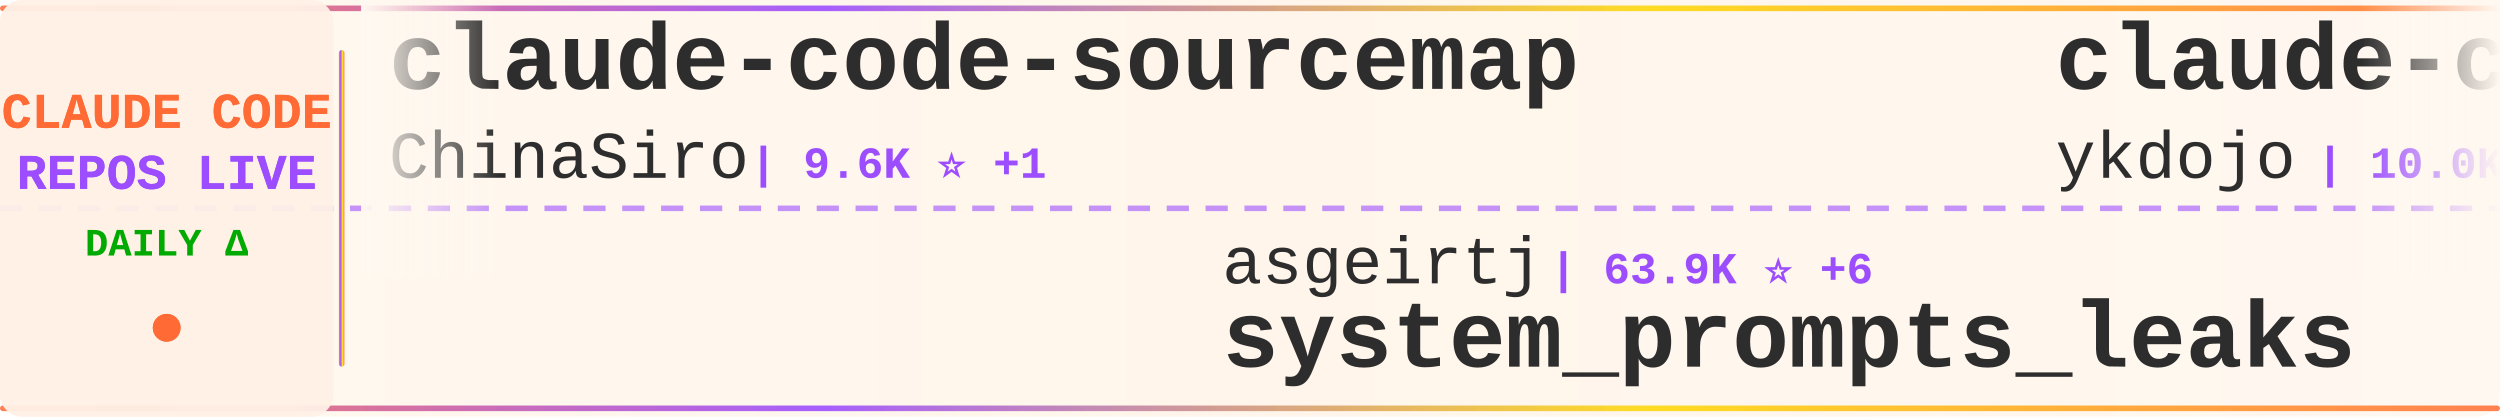
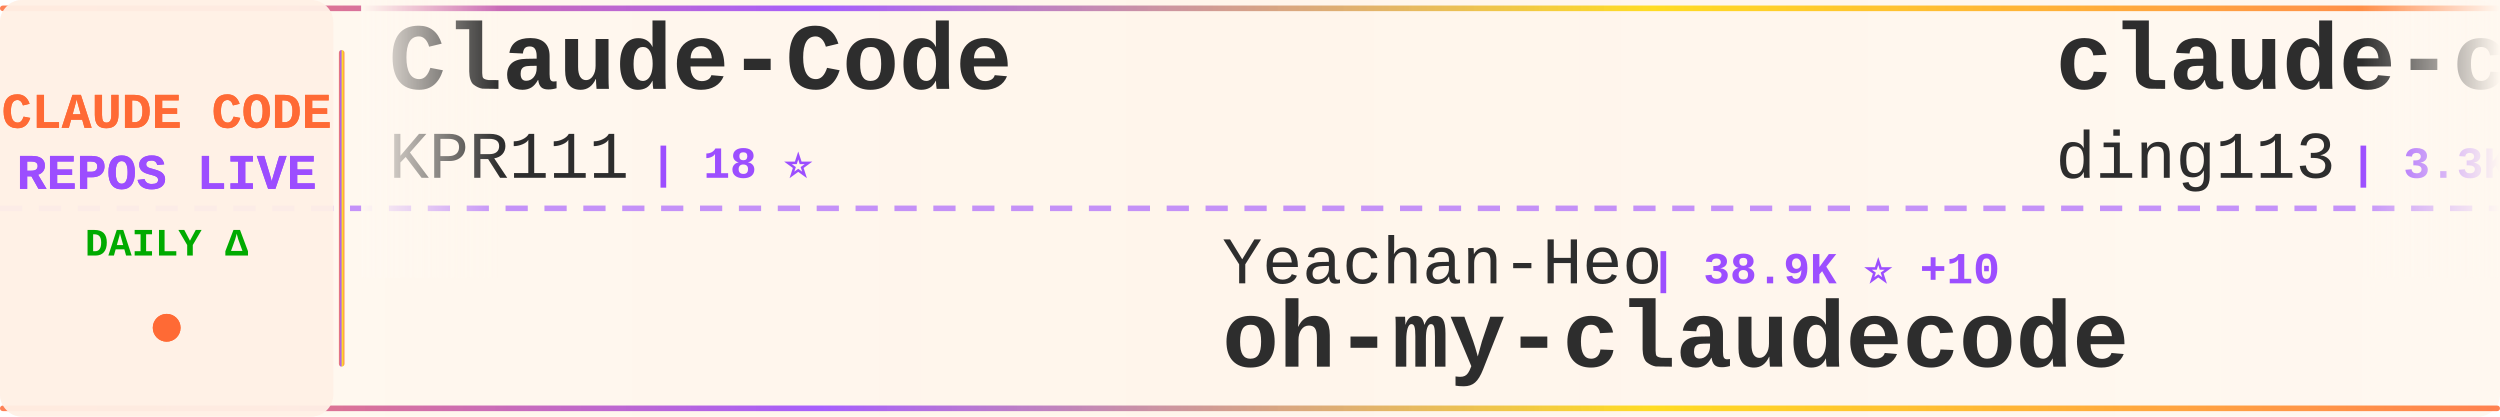
<svg xmlns="http://www.w3.org/2000/svg" width="900" height="150">
  <defs>
    <linearGradient id="tickerBg" x1="0%" y1="0%" x2="100%" y2="0%">
      <stop offset="0%" style="stop-color:#fff8f0;stop-opacity:0.98" />
      <stop offset="50%" style="stop-color:#fff5eb;stop-opacity:1" />
      <stop offset="100%" style="stop-color:#fff8f0;stop-opacity:0.98" />
    </linearGradient>
    <linearGradient id="borderGrad" x1="0%" y1="0%" x2="100%" y2="0%">
      <stop offset="0%" style="stop-color:#FF6B35;stop-opacity:0.85">
        <animate attributeName="stop-opacity" values="0.85;1;0.85" dur="2s" repeatCount="indefinite" />
      </stop>
      <stop offset="33%" style="stop-color:#9C4EFF;stop-opacity:0.9">
        <animate attributeName="stop-opacity" values="0.9;1;0.9" dur="2.2s" repeatCount="indefinite" />
      </stop>
      <stop offset="66%" style="stop-color:#FFD700;stop-opacity:0.85">
        <animate attributeName="stop-opacity" values="0.85;1;0.85" dur="1.8s" repeatCount="indefinite" />
      </stop>
      <stop offset="100%" style="stop-color:#FF6B35;stop-opacity:0.85">
        <animate attributeName="stop-opacity" values="0.85;1;0.85" dur="2s" repeatCount="indefinite" />
      </stop>
    </linearGradient>
    <filter id="textGlow">
      <feGaussianBlur stdDeviation="0.15" result="coloredBlur" />
      <feMerge>
        <feMergeNode in="coloredBlur" />
        <feMergeNode in="SourceGraphic" />
      </feMerge>
    </filter>
    <filter id="metricGlow">
      <feGaussianBlur stdDeviation="0.2" result="coloredBlur" />
      <feMerge>
        <feMergeNode in="coloredBlur" />
        <feMergeNode in="SourceGraphic" />
      </feMerge>
    </filter>
    <linearGradient id="leftFade" x1="0%" y1="0%" x2="100%" y2="0%">
      <stop offset="0%" style="stop-color:#fff8f0;stop-opacity:1" />
      <stop offset="100%" style="stop-color:#fff8f0;stop-opacity:0" />
    </linearGradient>
    <linearGradient id="rightFade" x1="0%" y1="0%" x2="100%" y2="0%">
      <stop offset="0%" style="stop-color:#fff8f0;stop-opacity:0" />
      <stop offset="100%" style="stop-color:#fff8f0;stop-opacity:1" />
    </linearGradient>
  </defs>
  <rect width="900" height="150" fill="url(#tickerBg)" rx="8" />
  <rect x="0" y="2" width="900" height="2" fill="url(#borderGrad)" rx="1" />
  <rect x="0" y="146" width="900" height="2" fill="url(#borderGrad)" rx="1" />
  <line x1="0" y1="75" x2="900" y2="75" stroke="#9C4EFF" stroke-width="2" stroke-dasharray="8 6" opacity="0.6" />
  <rect x="0" y="0" width="120" height="150" fill="#fff0e6" opacity="0.95" rx="8" />
  <text x="60" y="46" font-family="'Courier New', monospace" font-size="18" font-weight="bold" fill="#FF6B35" text-anchor="middle" filter="url(#textGlow)">
    CLAUDE CODE
  </text>
  <text x="60" y="68" font-family="'Courier New', monospace" font-size="18" font-weight="bold" fill="#9C4EFF" text-anchor="middle" filter="url(#textGlow)">
    REPOS LIVE
  </text>
  <text x="60" y="92" font-family="'Courier New', monospace" font-size="14" font-weight="bold" fill="#00aa00" text-anchor="middle">
    DAILY Δ
  </text>
  <circle cx="60" cy="118" r="5" fill="#FF6B35" filter="url(#metricGlow)">
    <animate attributeName="r" values="4;6;4" dur="1.5s" repeatCount="indefinite" />
    <animate attributeName="opacity" values="0.6;1;0.6" dur="1.5s" repeatCount="indefinite" />
  </circle>
  <rect x="122" y="18" width="2" height="114" fill="url(#borderGrad)" rx="1" />
  <clipPath id="tickerClip">
    <rect x="130" y="0" width="770" height="150" />
  </clipPath>
  <g clip-path="url(#tickerClip)">
    <g id="tickerItems">
      <animateTransform attributeName="transform" attributeType="XML" type="translate" from="0 0" to="-3000 0" dur="54s" repeatCount="indefinite" />
      <g transform="translate(0, 0)">
+         <text x="140" y="32" font-family="'Courier New', monospace" font-size="34" font-weight="bold" fill="#2d2d2d">Claude-Code</text>
+         <text x="140" y="64" font-family="'Courier New', monospace" font-size="24" font-weight="normal" fill="#2d2d2d" opacity="1.0">KPR111</text>
+         <text x="234" y="64" font-family="'Courier New', monospace" font-size="16" font-weight="bold" fill="#9C4EFF"> | 18 ⭐</text>
+       </g>
+       <g transform="translate(300, 0)">
+         <text x="140" y="102" font-family="'Courier New', monospace" font-size="24" font-weight="normal" fill="#2d2d2d" opacity="1.0">Yeachan-Heo</text>
+         <text x="294" y="102" font-family="'Courier New', monospace" font-size="16" font-weight="bold" fill="#9C4EFF"> | 38.9K ⭐ +10</text>
+         <text x="140" y="132" font-family="'Courier New', monospace" font-size="34" font-weight="bold" fill="#2d2d2d">oh-my-claudecode</text>
+       </g>
+       <g transform="translate(600, 0)">
+         <text x="140" y="32" font-family="'Courier New', monospace" font-size="34" font-weight="bold" fill="#2d2d2d">claude-code-hub</text>
+         <text x="140" y="64" font-family="'Courier New', monospace" font-size="24" font-weight="normal" fill="#2d2d2d" opacity="1.0">ding113</text>
+         <text x="246" y="64" font-family="'Courier New', monospace" font-size="16" font-weight="bold" fill="#9C4EFF"> | 3.3K ⭐</text>
+       </g>
+       <g transform="translate(900, 0)">
+         <text x="140" y="102" font-family="'Courier New', monospace" font-size="24" font-weight="normal" fill="#2d2d2d" opacity="1.0">Njengah</text>
+         <text x="246" y="102" font-family="'Courier New', monospace" font-size="16" font-weight="bold" fill="#9C4EFF"> | 1.9K ⭐</text>
+         <text x="140" y="132" font-family="'Courier New', monospace" font-size="34" font-weight="bold" fill="#2d2d2d">claude-code-cheat-sheet</text>
+       </g>
+       <g transform="translate(1200, 0)">
+         <text x="140" y="32" font-family="'Courier New', monospace" font-size="34" font-weight="bold" fill="#2d2d2d">claude-code-base-action</text>
+         <text x="140" y="64" font-family="'Courier New', monospace" font-size="24" font-weight="normal" fill="#2d2d2d" opacity="1.0">anthropics</text>
+         <text x="282" y="64" font-family="'Courier New', monospace" font-size="16" font-weight="bold" fill="#9C4EFF"> | 962 ⭐</text>
+       </g>
+       <g transform="translate(1500, 0)">
+         <text x="140" y="102" font-family="'Courier New', monospace" font-size="24" font-weight="normal" fill="#2d2d2d" opacity="1.0">ponponon</text>
+         <text x="258" y="102" font-family="'Courier New', monospace" font-size="16" font-weight="bold" fill="#9C4EFF"> | 2.3K ⭐</text>
+         <text x="140" y="132" font-family="'Courier New', monospace" font-size="34" font-weight="bold" fill="#2d2d2d">claude_code_src</text>
+       </g>
+       <g transform="translate(1800, 0)">
+         <text x="140" y="32" font-family="'Courier New', monospace" font-size="34" font-weight="bold" fill="#2d2d2d">sc-claude-code-files</text>
+         <text x="140" y="64" font-family="'Courier New', monospace" font-size="24" font-weight="normal" fill="#2d2d2d" opacity="1.0">https-deeplearning-ai</text>
+         <text x="414" y="64" font-family="'Courier New', monospace" font-size="16" font-weight="bold" fill="#9C4EFF"> | 546 ⭐</text>
+       </g>
+       <g transform="translate(2100, 0)">
+         <text x="140" y="102" font-family="'Courier New', monospace" font-size="24" font-weight="normal" fill="#2d2d2d" opacity="1.0">oboard</text>
+         <text x="234" y="102" font-family="'Courier New', monospace" font-size="16" font-weight="bold" fill="#9C4EFF"> | 3.3K ⭐</text>
+         <text x="140" y="132" font-family="'Courier New', monospace" font-size="34" font-weight="bold" fill="#2d2d2d">claude-code-rev</text>
+       </g>
+       <g transform="translate(2400, 0)">
        <text x="140" y="32" font-family="'Courier New', monospace" font-size="34" font-weight="bold" fill="#2d2d2d">claude-code-sourcemap</text>
        <text x="140" y="64" font-family="'Courier New', monospace" font-size="24" font-weight="normal" fill="#2d2d2d" opacity="1.0">ChinaSiro</text>
-         <text x="270" y="64" font-family="'Courier New', monospace" font-size="16" font-weight="bold" fill="#9C4EFF"> | 9.6K ⭐ +1</text>
-       </g>
-       <g transform="translate(300, 0)">
-         <text x="140" y="102" font-family="'Courier New', monospace" font-size="24" font-weight="normal" fill="#2d2d2d" opacity="1.0">asgeirtj</text>
-         <text x="258" y="102" font-family="'Courier New', monospace" font-size="16" font-weight="bold" fill="#9C4EFF"> | 63.9K ⭐ +6</text>
-         <text x="140" y="132" font-family="'Courier New', monospace" font-size="34" font-weight="bold" fill="#2d2d2d">system_prompts_leaks</text>
-       </g>
-       <g transform="translate(600, 0)">
-         <text x="140" y="32" font-family="'Courier New', monospace" font-size="34" font-weight="bold" fill="#2d2d2d">claude-code-tips</text>
-         <text x="140" y="64" font-family="'Courier New', monospace" font-size="24" font-weight="normal" fill="#2d2d2d" opacity="1.0">ykdojo</text>
-         <text x="234" y="64" font-family="'Courier New', monospace" font-size="16" font-weight="bold" fill="#9C4EFF"> | 10.0K ⭐</text>
-       </g>
-       <g transform="translate(900, 0)">
-         <text x="140" y="102" font-family="'Courier New', monospace" font-size="24" font-weight="normal" fill="#2d2d2d" opacity="1.0">shanraisshan</text>
-         <text x="306" y="102" font-family="'Courier New', monospace" font-size="16" font-weight="bold" fill="#9C4EFF"> | 65.4K ⭐ +4</text>
-         <text x="140" y="132" font-family="'Courier New', monospace" font-size="34" font-weight="bold" fill="#2d2d2d">claude-code-best-practic...</text>
-       </g>
-       <g transform="translate(1200, 0)">
-         <text x="140" y="32" font-family="'Courier New', monospace" font-size="34" font-weight="bold" fill="#2d2d2d">claude-code-source-build</text>
-         <text x="140" y="64" font-family="'Courier New', monospace" font-size="24" font-weight="normal" fill="#2d2d2d" opacity="1.0">andrew-kramer-inno</text>
-         <text x="378" y="64" font-family="'Courier New', monospace" font-size="16" font-weight="bold" fill="#9C4EFF"> | 594 ⭐</text>
-       </g>
-       <g transform="translate(1500, 0)">
-         <text x="140" y="102" font-family="'Courier New', monospace" font-size="24" font-weight="normal" fill="#2d2d2d" opacity="1.0">chauncygu</text>
-         <text x="270" y="102" font-family="'Courier New', monospace" font-size="16" font-weight="bold" fill="#9C4EFF"> | 2.8K ⭐</text>
-         <text x="140" y="132" font-family="'Courier New', monospace" font-size="34" font-weight="bold" fill="#2d2d2d">collection-claude-code-s...</text>
-       </g>
-       <g transform="translate(1800, 0)">
-         <text x="140" y="32" font-family="'Courier New', monospace" font-size="34" font-weight="bold" fill="#2d2d2d">claude-code-rev</text>
-         <text x="140" y="64" font-family="'Courier New', monospace" font-size="24" font-weight="normal" fill="#2d2d2d" opacity="1.0">oboard</text>
-         <text x="234" y="64" font-family="'Courier New', monospace" font-size="16" font-weight="bold" fill="#9C4EFF"> | 3.3K ⭐</text>
-       </g>
-       <g transform="translate(2100, 0)">
-         <text x="140" y="102" font-family="'Courier New', monospace" font-size="24" font-weight="normal" fill="#2d2d2d" opacity="1.0">VoltAgent</text>
-         <text x="270" y="102" font-family="'Courier New', monospace" font-size="16" font-weight="bold" fill="#9C4EFF"> | 24.8K ⭐ +2</text>
-         <text x="140" y="132" font-family="'Courier New', monospace" font-size="34" font-weight="bold" fill="#2d2d2d">awesome-claude-code-suba...</text>
-       </g>
-       <g transform="translate(2400, 0)">
-         <text x="140" y="32" font-family="'Courier New', monospace" font-size="34" font-weight="bold" fill="#2d2d2d">claude-code-from-scratch</text>
-         <text x="140" y="64" font-family="'Courier New', monospace" font-size="24" font-weight="normal" fill="#2d2d2d" opacity="1.0">Windy3f3f3f3f</text>
-         <text x="318" y="64" font-family="'Courier New', monospace" font-size="16" font-weight="bold" fill="#9C4EFF"> | 2.6K ⭐ +1</text>
+         <text x="270" y="64" font-family="'Courier New', monospace" font-size="16" font-weight="bold" fill="#9C4EFF"> | 9.6K ⭐</text>
      </g>
      <g transform="translate(2700, 0)">
-         <text x="140" y="102" font-family="'Courier New', monospace" font-size="24" font-weight="normal" fill="#2d2d2d" opacity="1.0">davila7</text>
-         <text x="246" y="102" font-family="'Courier New', monospace" font-size="16" font-weight="bold" fill="#9C4EFF"> | 30.5K ⭐ +1</text>
-         <text x="140" y="132" font-family="'Courier New', monospace" font-size="34" font-weight="bold" fill="#2d2d2d">claude-code-templates</text>
+         <text x="140" y="102" font-family="'Courier New', monospace" font-size="24" font-weight="normal" fill="#2d2d2d" opacity="1.0">feiskyer</text>
+         <text x="258" y="102" font-family="'Courier New', monospace" font-size="16" font-weight="bold" fill="#9C4EFF"> | 1.6K ⭐ +2</text>
+         <text x="140" y="132" font-family="'Courier New', monospace" font-size="34" font-weight="bold" fill="#2d2d2d">claude-code-settings</text>
      </g>
      <g transform="translate(3000, 0)">
-         <text x="140" y="32" font-family="'Courier New', monospace" font-size="34" font-weight="bold" fill="#2d2d2d">claude-code-sourcemap</text>
-         <text x="140" y="64" font-family="'Courier New', monospace" font-size="24" font-weight="normal" fill="#2d2d2d" opacity="1.0">ChinaSiro</text>
-         <text x="270" y="64" font-family="'Courier New', monospace" font-size="16" font-weight="bold" fill="#9C4EFF"> | 9.6K ⭐ +1</text>
+         <text x="140" y="32" font-family="'Courier New', monospace" font-size="34" font-weight="bold" fill="#2d2d2d">Claude-Code</text>
+         <text x="140" y="64" font-family="'Courier New', monospace" font-size="24" font-weight="normal" fill="#2d2d2d" opacity="1.0">KPR111</text>
+         <text x="234" y="64" font-family="'Courier New', monospace" font-size="16" font-weight="bold" fill="#9C4EFF"> | 18 ⭐</text>
      </g>
      <g transform="translate(3300, 0)">
-         <text x="140" y="102" font-family="'Courier New', monospace" font-size="24" font-weight="normal" fill="#2d2d2d" opacity="1.0">asgeirtj</text>
-         <text x="258" y="102" font-family="'Courier New', monospace" font-size="16" font-weight="bold" fill="#9C4EFF"> | 63.9K ⭐ +6</text>
-         <text x="140" y="132" font-family="'Courier New', monospace" font-size="34" font-weight="bold" fill="#2d2d2d">system_prompts_leaks</text>
+         <text x="140" y="102" font-family="'Courier New', monospace" font-size="24" font-weight="normal" fill="#2d2d2d" opacity="1.0">Yeachan-Heo</text>
+         <text x="294" y="102" font-family="'Courier New', monospace" font-size="16" font-weight="bold" fill="#9C4EFF"> | 38.9K ⭐ +10</text>
+         <text x="140" y="132" font-family="'Courier New', monospace" font-size="34" font-weight="bold" fill="#2d2d2d">oh-my-claudecode</text>
      </g>
      <g transform="translate(3600, 0)">
-         <text x="140" y="32" font-family="'Courier New', monospace" font-size="34" font-weight="bold" fill="#2d2d2d">claude-code-tips</text>
-         <text x="140" y="64" font-family="'Courier New', monospace" font-size="24" font-weight="normal" fill="#2d2d2d" opacity="1.0">ykdojo</text>
-         <text x="234" y="64" font-family="'Courier New', monospace" font-size="16" font-weight="bold" fill="#9C4EFF"> | 10.0K ⭐</text>
+         <text x="140" y="32" font-family="'Courier New', monospace" font-size="34" font-weight="bold" fill="#2d2d2d">claude-code-hub</text>
+         <text x="140" y="64" font-family="'Courier New', monospace" font-size="24" font-weight="normal" fill="#2d2d2d" opacity="1.0">ding113</text>
+         <text x="246" y="64" font-family="'Courier New', monospace" font-size="16" font-weight="bold" fill="#9C4EFF"> | 3.3K ⭐</text>
      </g>
      <g transform="translate(3900, 0)">
-         <text x="140" y="102" font-family="'Courier New', monospace" font-size="24" font-weight="normal" fill="#2d2d2d" opacity="1.0">shanraisshan</text>
-         <text x="306" y="102" font-family="'Courier New', monospace" font-size="16" font-weight="bold" fill="#9C4EFF"> | 65.4K ⭐ +4</text>
-         <text x="140" y="132" font-family="'Courier New', monospace" font-size="34" font-weight="bold" fill="#2d2d2d">claude-code-best-practic...</text>
+         <text x="140" y="102" font-family="'Courier New', monospace" font-size="24" font-weight="normal" fill="#2d2d2d" opacity="1.0">Njengah</text>
+         <text x="246" y="102" font-family="'Courier New', monospace" font-size="16" font-weight="bold" fill="#9C4EFF"> | 1.9K ⭐</text>
+         <text x="140" y="132" font-family="'Courier New', monospace" font-size="34" font-weight="bold" fill="#2d2d2d">claude-code-cheat-sheet</text>
      </g>
    </g>
  </g>
  <rect x="130" y="0" width="50" height="100" fill="url(#leftFade)" />
  <rect x="850" y="0" width="50" height="100" fill="url(#rightFade)" />
</svg>
